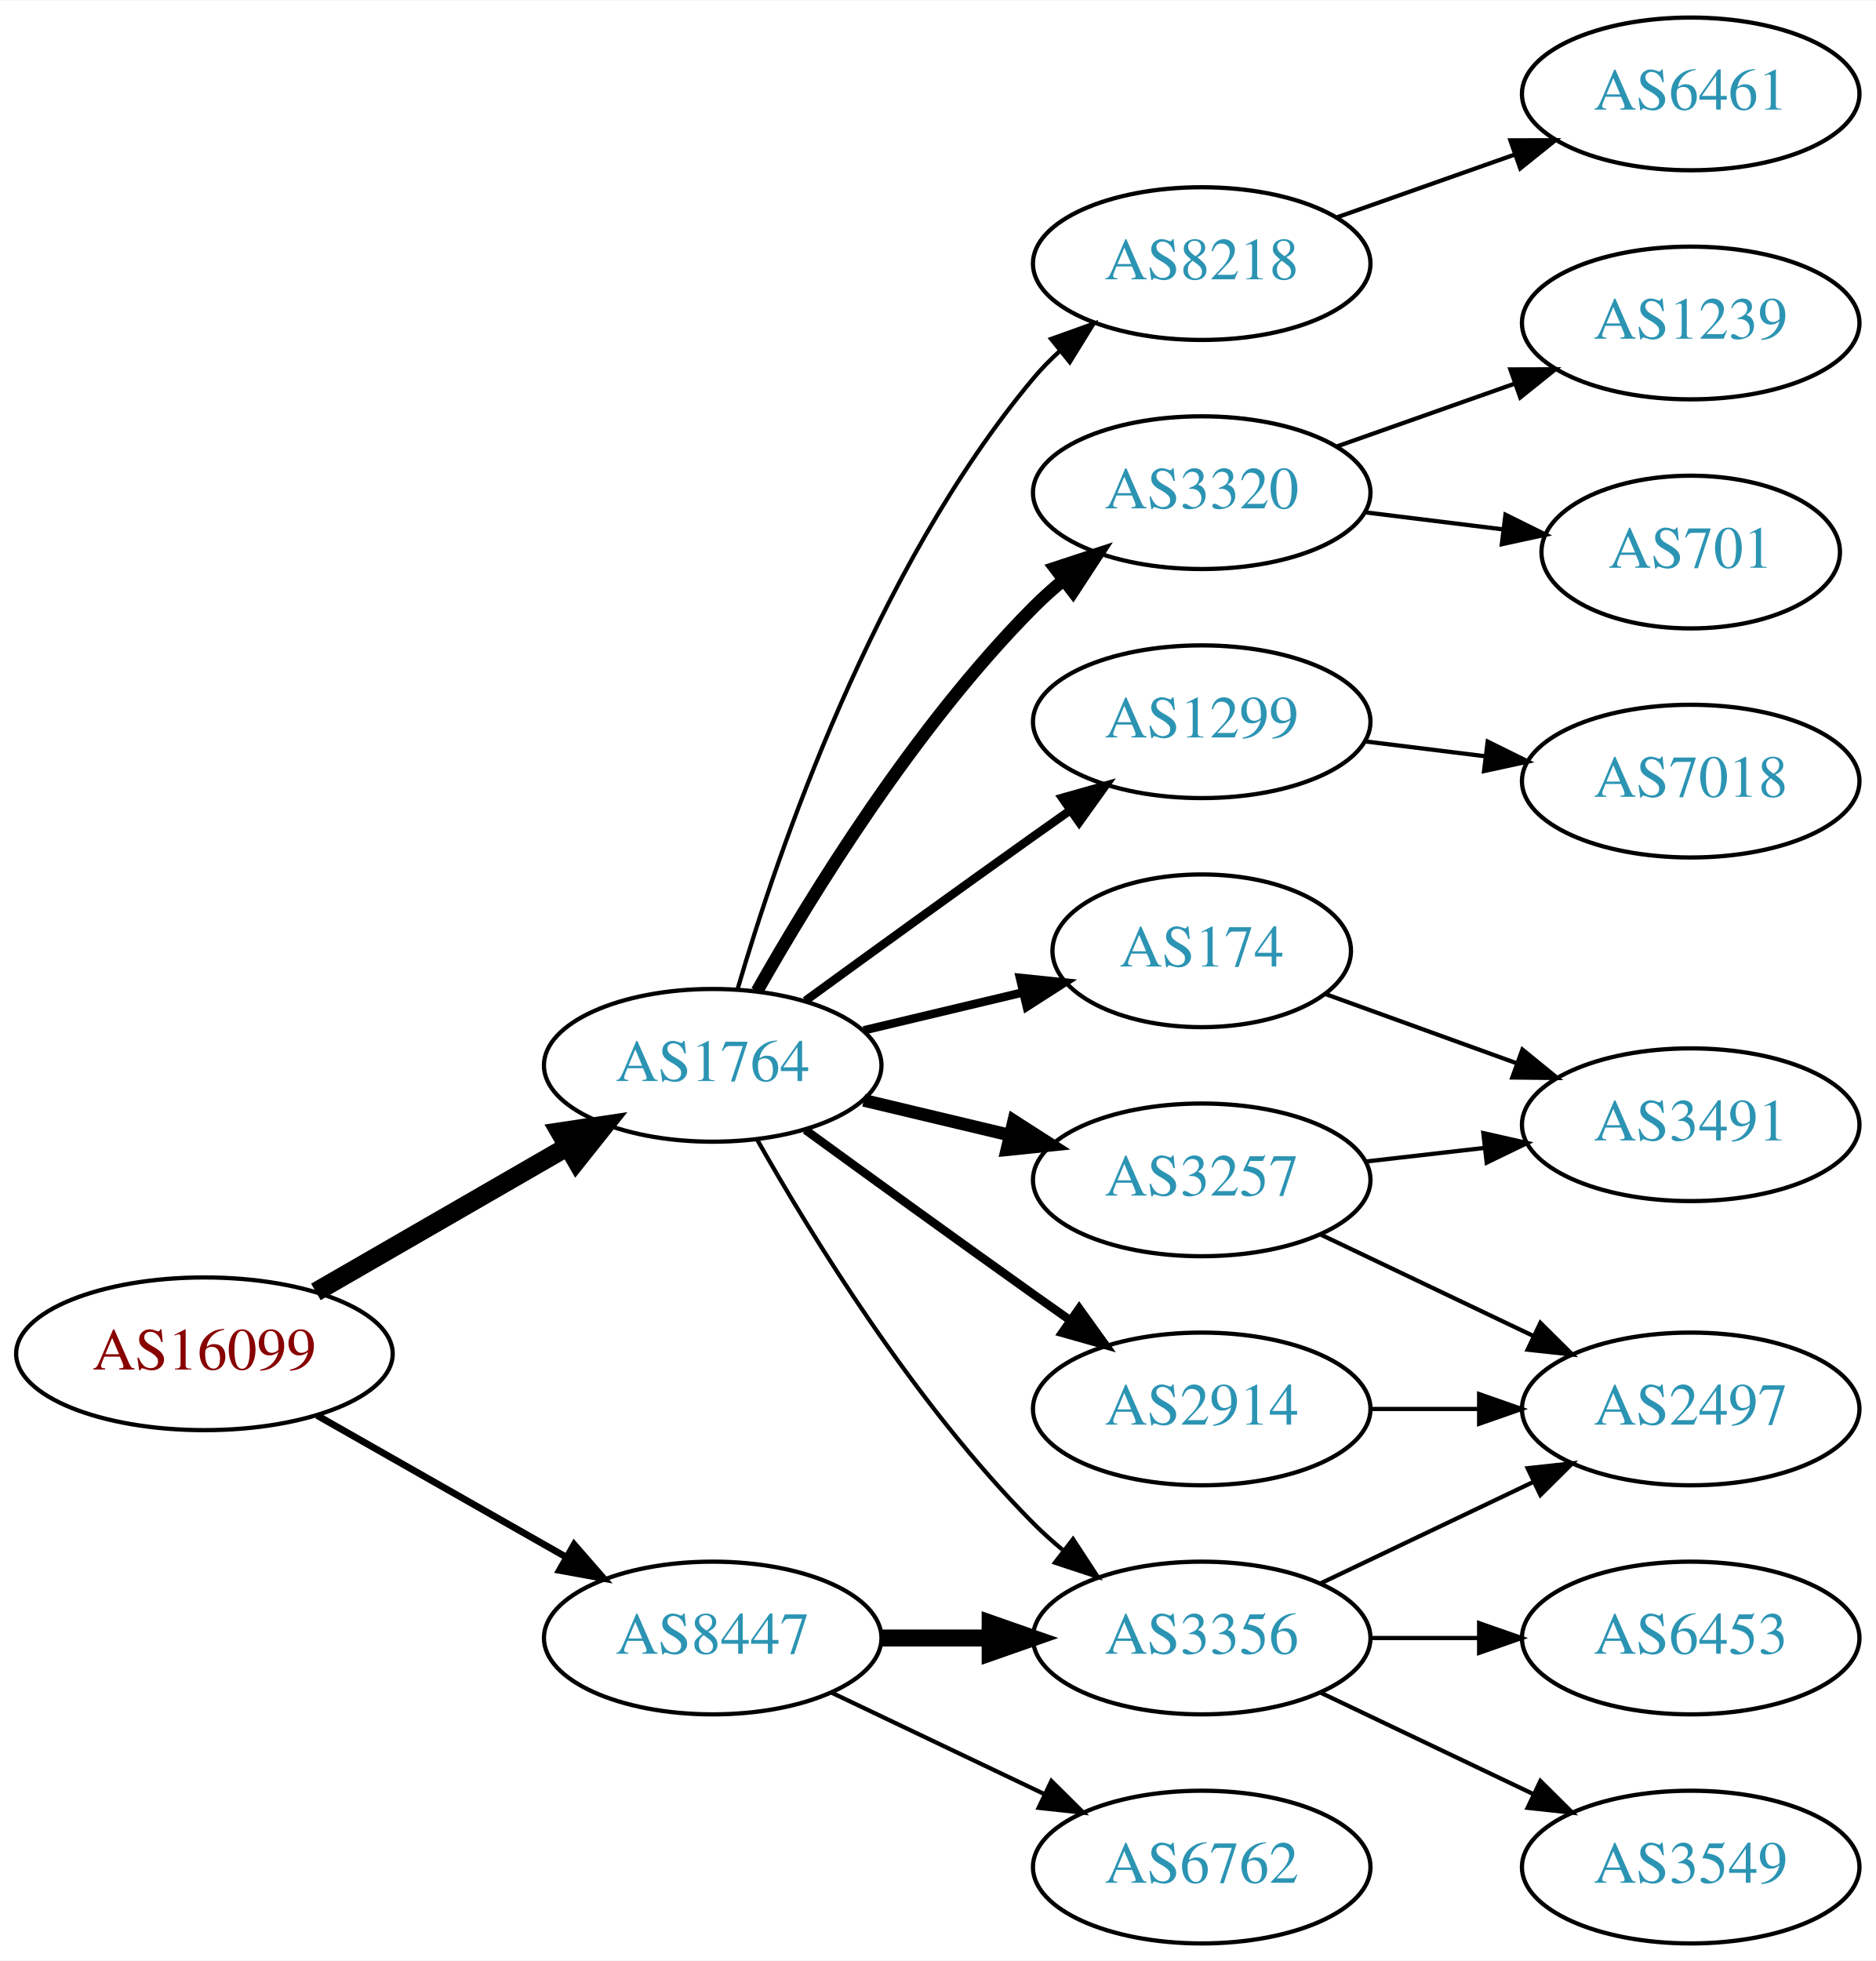
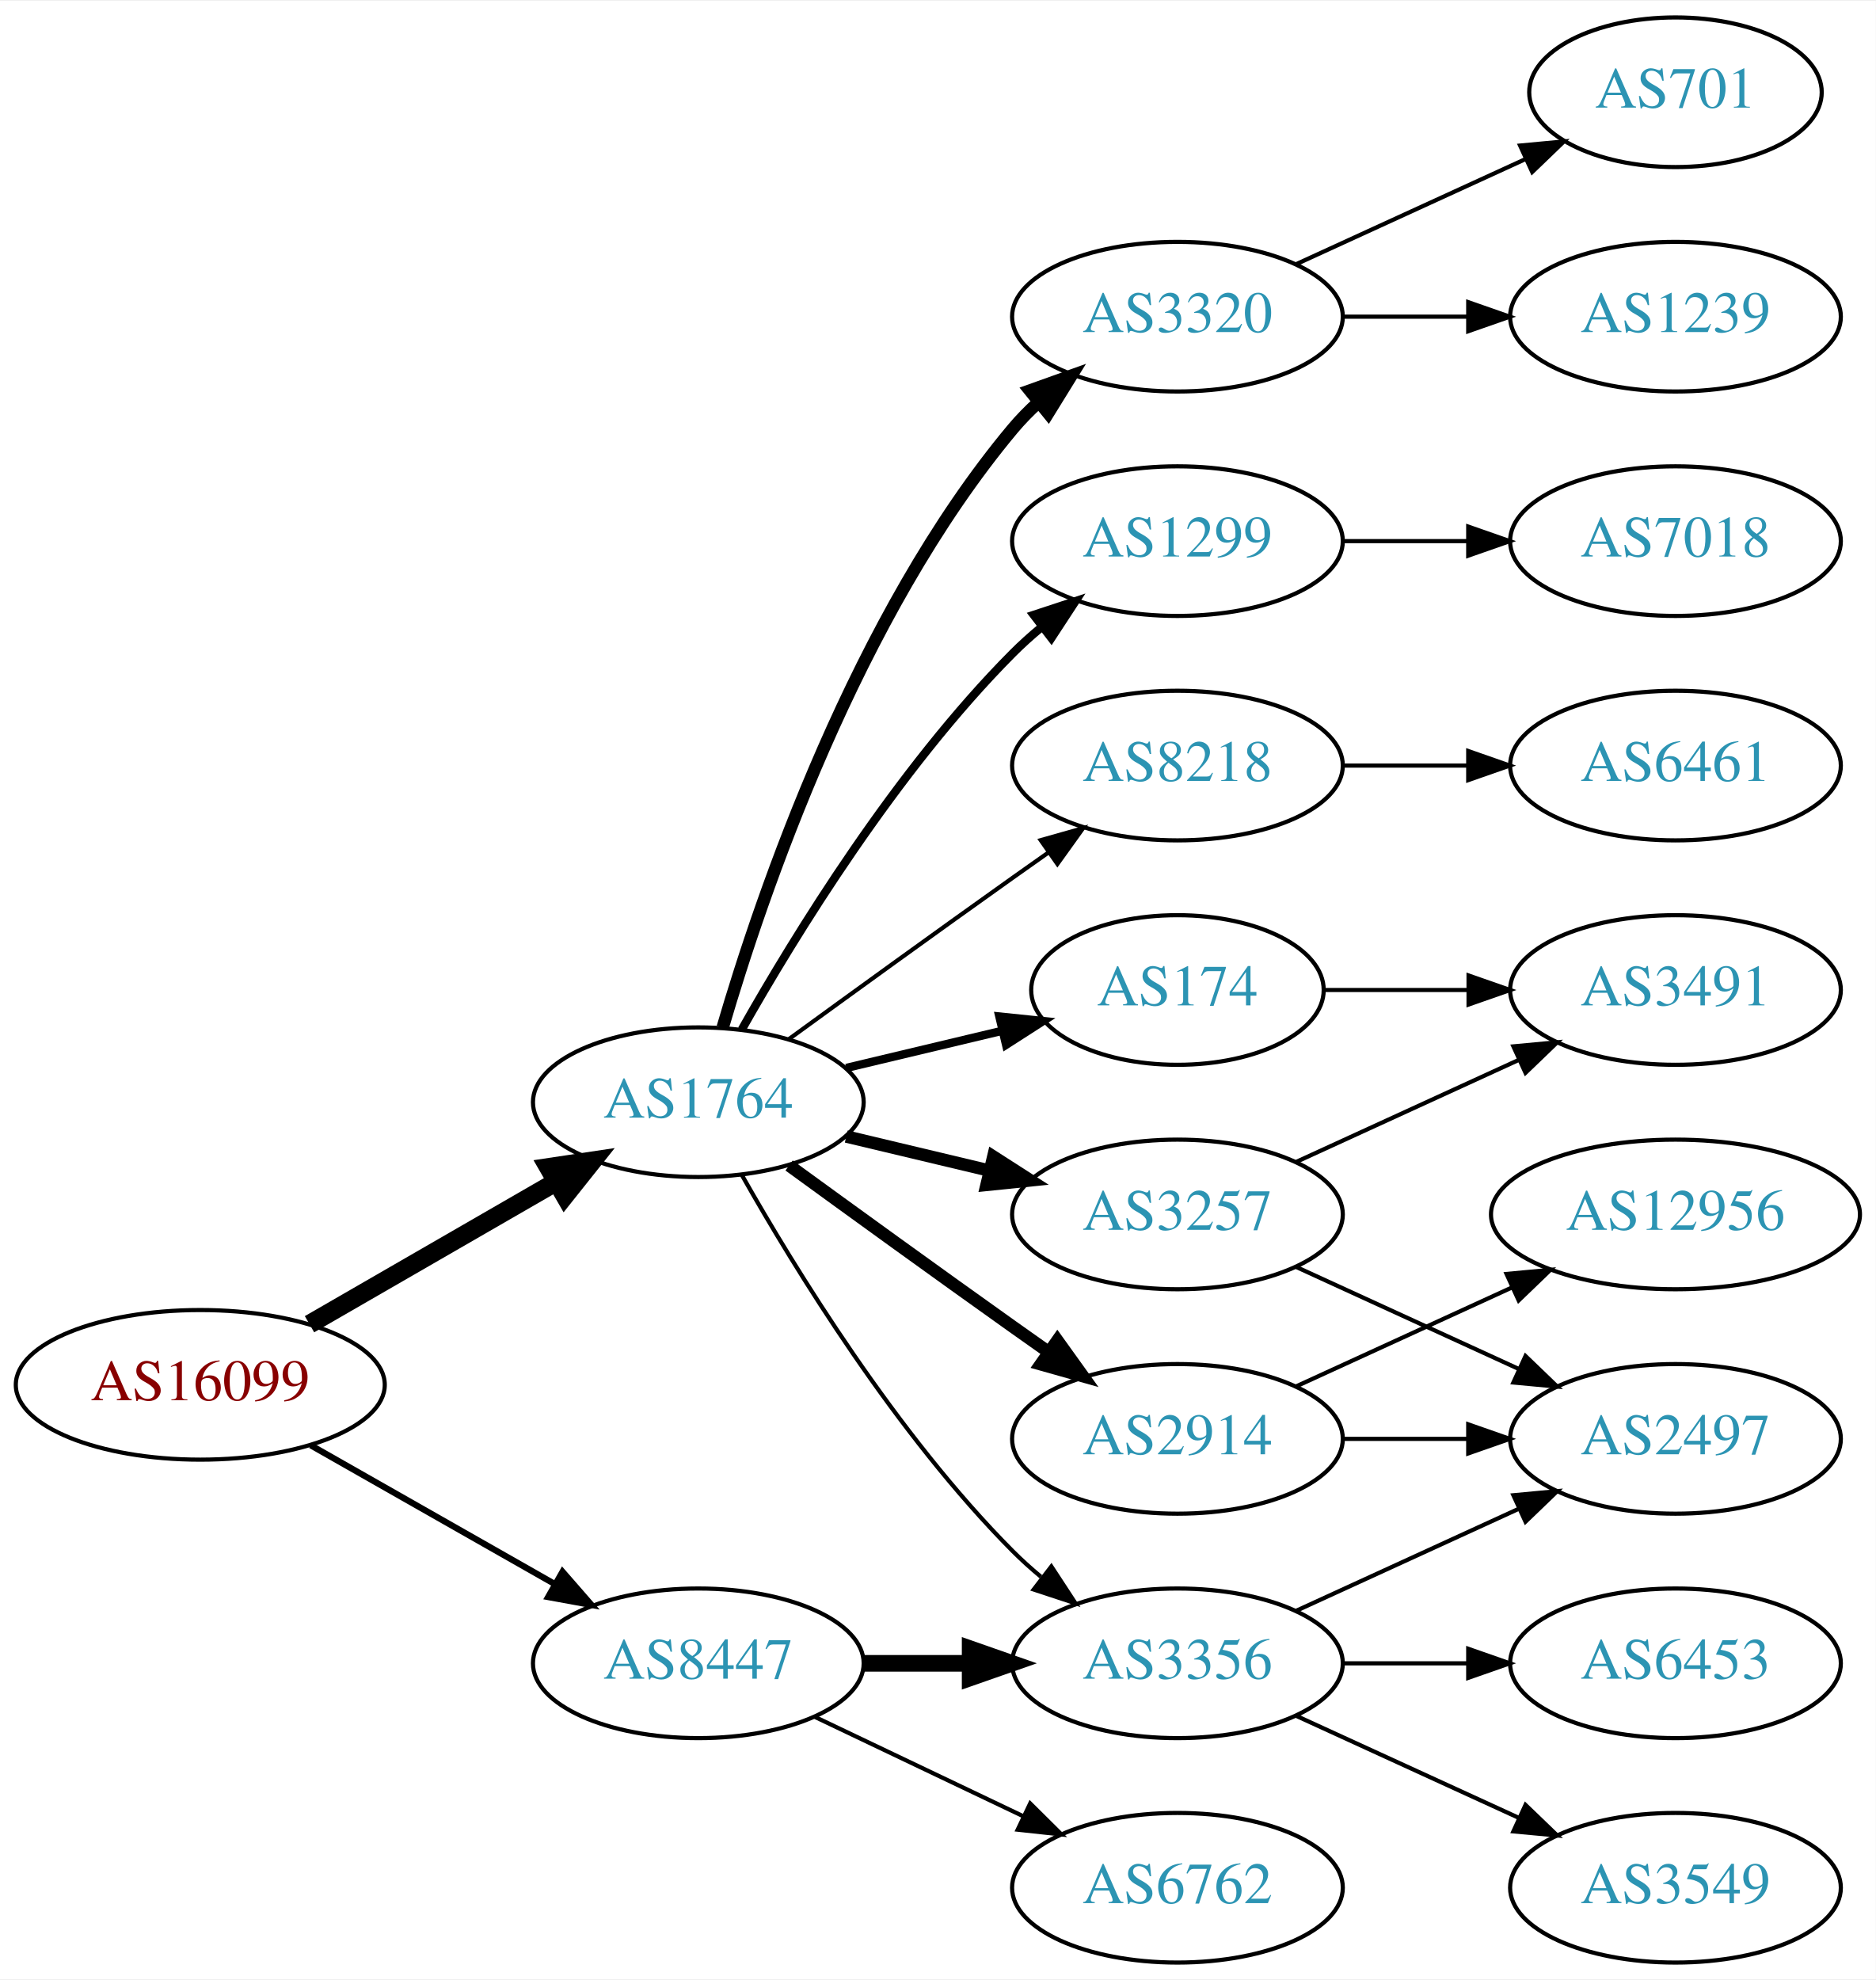
- <svg xmlns="http://www.w3.org/2000/svg" xmlns:xlink="http://www.w3.org/1999/xlink" width="442pt" height="462pt" viewBox="0.00 0.00 442.27 462.00">
-   <g id="graph0" class="graph" transform="scale(1 1) rotate(0) translate(4 458)">
-     <polygon fill="white" stroke="none" points="-4,4 -4,-458 438.271,-458 438.271,4 -4,4" />
+ <svg xmlns="http://www.w3.org/2000/svg" xmlns:xlink="http://www.w3.org/1999/xlink" width="451pt" height="476pt" viewBox="0.00 0.00 451.37 476.00">
+   <g id="graph0" class="graph" transform="scale(1 1) rotate(0) translate(4 472)">
+     <polygon fill="white" stroke="none" points="-4,4 -4,-472 447.37,-472 447.37,4 -4,4" />
    <g id="node1" class="node">
      <g id="a_node1">
        <a xlink:href="/asn/16099" xlink:title="AS16099 ~ SOZVERS-NET [AT]">
          <ellipse fill="#ffffff" stroke="black" cx="44.196" cy="-139" rx="44.393" ry="18" />
          <text text-anchor="middle" x="44.196" y="-135.3" font-family="Times,serif" font-size="14.00" fill="#880000">AS16099</text>
        </a>
      </g>
    </g>
    <g id="node2" class="node">
      <g id="a_node2">
        <a xlink:href="/asn/1764" xlink:title="AS1764 ~ NEXTLAYER-AS [AT]">
          <ellipse fill="#ffffff" stroke="black" cx="164.039" cy="-207" rx="39.794" ry="18" />
          <text text-anchor="middle" x="164.039" y="-203.3" font-family="Times,serif" font-size="14.00" fill="#2c94b3">AS1764</text>
        </a>
      </g>
    </g>
    <g id="edge1" class="edge">
      <path fill="none" stroke="black" stroke-width="4.5" d="M70.476,-153.588C87.796,-163.582 110.947,-176.941 129.763,-187.799" />
      <polygon fill="black" stroke="black" stroke-width="4.5" points="127.978,-191.314 138.607,-192.902 131.914,-184.493 127.978,-191.314" />
    </g>
    <g id="node3" class="node">
      <g id="a_node3">
        <a xlink:href="/asn/8447" xlink:title="AS8447 ~ A1 Telekom Austria AG [AT]">
          <ellipse fill="#ffffff" stroke="black" cx="164.039" cy="-72" rx="39.794" ry="18" />
          <text text-anchor="middle" x="164.039" y="-68.3" font-family="Times,serif" font-size="14.00" fill="#2c94b3">AS8447</text>
        </a>
      </g>
    </g>
    <g id="edge2" class="edge">
-       <path fill="none" stroke="black" stroke-width="1.607" d="M70.766,-124.462C87.985,-114.672 110.871,-101.66 129.542,-91.045" />
-       <polygon fill="black" stroke="black" stroke-width="1.607" points="131.363,-94.036 138.326,-86.05 127.903,-87.951 131.363,-94.036" />
+       <path fill="none" stroke="black" stroke-width="1.5" d="M70.766,-124.462C87.985,-114.672 110.871,-101.66 129.542,-91.045" />
+       <polygon fill="black" stroke="black" stroke-width="1.5" points="131.363,-94.036 138.326,-86.05 127.903,-87.951 131.363,-94.036" />
    </g>
    <g id="node4" class="node">
      <g id="a_node4">
-         <a xlink:href="/asn/3320" xlink:title="AS3320 ~ DTAG [DE]">
-           <ellipse fill="#ffffff" stroke="black" cx="279.332" cy="-342" rx="39.794" ry="18" />
-           <text text-anchor="middle" x="279.332" y="-338.3" font-family="Times,serif" font-size="14.00" fill="#2c94b3">AS3320</text>
+         <a xlink:href="/asn/8218" xlink:title="AS8218 ~ legacy Neotelecoms [FR]">
+           <ellipse fill="#ffffff" stroke="black" cx="279.332" cy="-288" rx="39.794" ry="18" />
+           <text text-anchor="middle" x="279.332" y="-284.3" font-family="Times,serif" font-size="14.00" fill="#2c94b3">AS8218</text>
        </a>
      </g>
    </g>
    <g id="edge3" class="edge">
-       <path fill="none" stroke="black" stroke-width="3" d="M174.498,-224.49C187.28,-247.096 211.712,-286.886 239.685,-315 241.796,-317.121 244.092,-319.188 246.477,-321.171" />
-       <polygon fill="black" stroke="black" stroke-width="3" points="244.73,-324.242 254.793,-327.556 248.993,-318.69 244.73,-324.242" />
+       <path fill="none" stroke="black" d="M185.887,-222.222C200.821,-233.091 221.435,-248.025 239.685,-261 242.506,-263.005 245.449,-265.085 248.397,-267.159" />
+       <polygon fill="black" stroke="black" points="246.424,-270.05 256.621,-272.926 250.443,-264.319 246.424,-270.05" />
    </g>
    <g id="node5" class="node">
      <g id="a_node5">
-         <a xlink:href="/asn/1299" xlink:title="AS1299 ~ Telia Carrier [EU]">
-           <ellipse fill="#ffffff" stroke="black" cx="279.332" cy="-288" rx="39.794" ry="18" />
-           <text text-anchor="middle" x="279.332" y="-284.3" font-family="Times,serif" font-size="14.00" fill="#2c94b3">AS1299</text>
-         </a>
-       </g>
-     </g>
-     <g id="edge4" class="edge">
-       <path fill="none" stroke="black" stroke-width="2" d="M185.887,-222.222C200.821,-233.091 221.435,-248.025 239.685,-261 242.506,-263.005 245.449,-265.085 248.397,-267.159" />
-       <polygon fill="black" stroke="black" stroke-width="2" points="246.424,-270.05 256.621,-272.926 250.443,-264.319 246.424,-270.05" />
-     </g>
-     <g id="node6" class="node">
-       <g id="a_node6">
        <a xlink:href="/asn/2914" xlink:title="AS2914 ~ NTT America, Inc. [US]">
          <ellipse fill="#ffffff" stroke="black" cx="279.332" cy="-126" rx="39.794" ry="18" />
          <text text-anchor="middle" x="279.332" y="-122.3" font-family="Times,serif" font-size="14.00" fill="#2c94b3">AS2914</text>
        </a>
      </g>
    </g>
+     <g id="edge4" class="edge">
+       <path fill="none" stroke="black" stroke-width="3" d="M185.887,-191.778C200.821,-180.909 221.435,-165.975 239.685,-153 242.506,-150.995 245.449,-148.915 248.397,-146.841" />
+       <polygon fill="black" stroke="black" stroke-width="3" points="250.443,-149.681 256.621,-141.074 246.424,-143.95 250.443,-149.681" />
+     </g>
+     <g id="node6" class="node">
+       <g id="a_node6">
+         <a xlink:href="/asn/3257" xlink:title="AS3257 ~ GTT [DE]">
+           <ellipse fill="#ffffff" stroke="black" cx="279.332" cy="-180" rx="39.794" ry="18" />
+           <text text-anchor="middle" x="279.332" y="-176.3" font-family="Times,serif" font-size="14.00" fill="#2c94b3">AS3257</text>
+         </a>
+       </g>
+     </g>
    <g id="edge5" class="edge">
-       <path fill="none" stroke="black" stroke-width="2" d="M185.887,-191.778C200.821,-180.909 221.435,-165.975 239.685,-153 242.506,-150.995 245.449,-148.915 248.397,-146.841" />
-       <polygon fill="black" stroke="black" stroke-width="2" points="250.443,-149.681 256.621,-141.074 246.424,-143.95 250.443,-149.681" />
+       <path fill="none" stroke="black" stroke-width="3" d="M199.646,-198.752C210.517,-196.162 222.671,-193.265 234.114,-190.538" />
+       <polygon fill="black" stroke="black" stroke-width="3" points="235.02,-193.92 243.936,-188.197 233.397,-187.111 235.02,-193.92" />
    </g>
    <g id="node7" class="node">
      <g id="a_node7">
+         <a xlink:href="/asn/3320" xlink:title="AS3320 ~ DTAG [DE]">
+           <ellipse fill="#ffffff" stroke="black" cx="279.332" cy="-396" rx="39.794" ry="18" />
+           <text text-anchor="middle" x="279.332" y="-392.3" font-family="Times,serif" font-size="14.00" fill="#2c94b3">AS3320</text>
+         </a>
+       </g>
+     </g>
+     <g id="edge6" class="edge">
+       <path fill="none" stroke="black" stroke-width="3" d="M169.913,-225.002C179.227,-256.844 202.043,-323.981 239.685,-369 241.555,-371.237 243.654,-373.374 245.88,-375.396" />
+       <polygon fill="black" stroke="black" stroke-width="3" points="243.823,-378.234 253.799,-381.804 248.227,-372.793 243.823,-378.234" />
+     </g>
+     <g id="node8" class="node">
+       <g id="a_node8">
+         <a xlink:href="/asn/3356" xlink:title="AS3356 ~ Level 3 Parent, LLC [US]">
+           <ellipse fill="#ffffff" stroke="black" cx="279.332" cy="-72" rx="39.794" ry="18" />
+           <text text-anchor="middle" x="279.332" y="-68.3" font-family="Times,serif" font-size="14.00" fill="#2c94b3">AS3356</text>
+         </a>
+       </g>
+     </g>
+     <g id="edge7" class="edge">
+       <path fill="none" stroke="black" d="M174.498,-189.51C187.28,-166.904 211.712,-127.114 239.685,-99 241.796,-96.879 244.092,-94.812 246.477,-92.829" />
+       <polygon fill="black" stroke="black" points="248.993,-95.31 254.793,-86.444 244.73,-89.758 248.993,-95.31" />
+     </g>
+     <g id="node9" class="node">
+       <g id="a_node9">
        <a xlink:href="/asn/174" xlink:title="AS174 ~ Cogent Communications [US]">
          <ellipse fill="#ffffff" stroke="black" cx="279.332" cy="-234" rx="35.194" ry="18" />
          <text text-anchor="middle" x="279.332" y="-230.3" font-family="Times,serif" font-size="14.00" fill="#2c94b3">AS174</text>
        </a>
      </g>
    </g>
-     <g id="edge6" class="edge">
+     <g id="edge8" class="edge">
      <path fill="none" stroke="black" stroke-width="2" d="M199.646,-215.248C211.44,-218.058 224.745,-221.229 237.013,-224.153" />
      <polygon fill="black" stroke="black" stroke-width="2" points="236.479,-227.624 247.018,-226.537 238.101,-220.814 236.479,-227.624" />
    </g>
-     <g id="node8" class="node">
-       <g id="a_node8">
-         <a xlink:href="/asn/3257" xlink:title="AS3257 ~ GTT [DE]">
-           <ellipse fill="#ffffff" stroke="black" cx="279.332" cy="-180" rx="39.794" ry="18" />
-           <text text-anchor="middle" x="279.332" y="-176.3" font-family="Times,serif" font-size="14.00" fill="#2c94b3">AS3257</text>
-         </a>
-       </g>
-     </g>
-     <g id="edge7" class="edge">
-       <path fill="none" stroke="black" stroke-width="3" d="M199.646,-198.752C210.517,-196.162 222.671,-193.265 234.114,-190.538" />
-       <polygon fill="black" stroke="black" stroke-width="3" points="235.02,-193.92 243.936,-188.197 233.397,-187.111 235.02,-193.92" />
-     </g>
-     <g id="node9" class="node">
-       <g id="a_node9">
-         <a xlink:href="/asn/3356" xlink:title="AS3356 ~ Level 3 Parent, LLC [US]">
-           <ellipse fill="#ffffff" stroke="black" cx="279.332" cy="-72" rx="39.794" ry="18" />
-           <text text-anchor="middle" x="279.332" y="-68.3" font-family="Times,serif" font-size="14.00" fill="#2c94b3">AS3356</text>
-         </a>
-       </g>
-     </g>
-     <g id="edge8" class="edge">
-       <path fill="none" stroke="black" d="M174.498,-189.51C187.28,-166.904 211.712,-127.114 239.685,-99 241.796,-96.879 244.092,-94.812 246.477,-92.829" />
-       <polygon fill="black" stroke="black" points="248.993,-95.31 254.793,-86.444 244.73,-89.758 248.993,-95.31" />
-     </g>
    <g id="node10" class="node">
      <g id="a_node10">
-         <a xlink:href="/asn/8218" xlink:title="AS8218 ~ legacy Neotelecoms [FR]">
-           <ellipse fill="#ffffff" stroke="black" cx="279.332" cy="-396" rx="39.794" ry="18" />
-           <text text-anchor="middle" x="279.332" y="-392.3" font-family="Times,serif" font-size="14.00" fill="#2c94b3">AS8218</text>
+         <a xlink:href="/asn/1299" xlink:title="AS1299 ~ Telia Carrier [EU]">
+           <ellipse fill="#ffffff" stroke="black" cx="279.332" cy="-342" rx="39.794" ry="18" />
+           <text text-anchor="middle" x="279.332" y="-338.3" font-family="Times,serif" font-size="14.00" fill="#2c94b3">AS1299</text>
        </a>
      </g>
    </g>
    <g id="edge9" class="edge">
-       <path fill="none" stroke="black" d="M169.913,-225.002C179.227,-256.844 202.043,-323.981 239.685,-369 241.555,-371.237 243.654,-373.374 245.88,-375.396" />
-       <polygon fill="black" stroke="black" points="243.823,-378.234 253.799,-381.804 248.227,-372.793 243.823,-378.234" />
+       <path fill="none" stroke="black" stroke-width="2" d="M174.498,-224.49C187.28,-247.096 211.712,-286.886 239.685,-315 241.796,-317.121 244.092,-319.188 246.477,-321.171" />
+       <polygon fill="black" stroke="black" stroke-width="2" points="244.73,-324.242 254.793,-327.556 248.993,-318.69 244.73,-324.242" />
    </g>
    <g id="edge19" class="edge">
      <path fill="none" stroke="black" stroke-width="4" d="M203.711,-72C211.914,-72 220.678,-72 229.21,-72" />
      <polygon fill="black" stroke="black" stroke-width="4" points="229.449,-75.5 239.449,-72 229.449,-68.5 229.449,-75.5" />
    </g>
-     <g id="node17" class="node">
-       <g id="a_node17">
+     <g id="node18" class="node">
+       <g id="a_node18">
        <a xlink:href="/asn/6762" xlink:title="AS6762 ~ TELECOM ITALIA SPARKLE S.p.A. [IT]">
          <ellipse fill="#ffffff" stroke="black" cx="279.332" cy="-18" rx="39.794" ry="18" />
          <text text-anchor="middle" x="279.332" y="-14.3" font-family="Times,serif" font-size="14.00" fill="#2c94b3">AS6762</text>
        </a>
      </g>
    </g>
-     <g id="edge18" class="edge">
+     <g id="edge20" class="edge">
      <path fill="none" stroke="black" d="M192.175,-59.066C207.169,-51.919 225.99,-42.948 242.213,-35.215" />
      <polygon fill="black" stroke="black" points="243.895,-38.291 251.417,-30.829 240.884,-31.972 243.895,-38.291" />
    </g>
    <g id="node11" class="node">
      <g id="a_node11">
-         <a xlink:href="/asn/701" xlink:title="AS701 ~ UUNET [US]">
-           <ellipse fill="#ffffff" stroke="black" cx="394.625" cy="-328" rx="35.194" ry="18" />
-           <text text-anchor="middle" x="394.625" y="-324.3" font-family="Times,serif" font-size="14.00" fill="#2c94b3">AS701</text>
+         <a xlink:href="/asn/6461" xlink:title="AS6461 ~ Zayo Bandwidth [US]">
+           <ellipse fill="#ffffff" stroke="black" cx="399.174" cy="-288" rx="39.794" ry="18" />
+           <text text-anchor="middle" x="399.174" y="-284.3" font-family="Times,serif" font-size="14.00" fill="#2c94b3">AS6461</text>
        </a>
      </g>
    </g>
    <g id="edge10" class="edge">
-       <path fill="none" stroke="black" d="M317.742,-337.377C328.194,-336.085 339.638,-334.671 350.397,-333.342" />
-       <polygon fill="black" stroke="black" points="350.952,-336.8 360.447,-332.1 350.094,-329.853 350.952,-336.8" />
+       <path fill="none" stroke="black" d="M319.244,-288C328.798,-288 339.147,-288 349.11,-288" />
+       <polygon fill="black" stroke="black" points="349.302,-291.5 359.302,-288 349.302,-284.5 349.302,-291.5" />
    </g>
    <g id="node12" class="node">
      <g id="a_node12">
-         <a xlink:href="/asn/1239" xlink:title="AS1239 ~ Sprint [US]">
-           <ellipse fill="#ffffff" stroke="black" cx="394.625" cy="-382" rx="39.794" ry="18" />
-           <text text-anchor="middle" x="394.625" y="-378.3" font-family="Times,serif" font-size="14.00" fill="#2c94b3">AS1239</text>
+         <a xlink:href="/asn/12956" xlink:title="AS12956 ~ TELXIUS [ES]">
+           <ellipse fill="#ffffff" stroke="black" cx="399.174" cy="-180" rx="44.393" ry="18" />
+           <text text-anchor="middle" x="399.174" y="-176.3" font-family="Times,serif" font-size="14.00" fill="#2c94b3">AS12956</text>
        </a>
      </g>
    </g>
    <g id="edge11" class="edge">
-       <path fill="none" stroke="black" d="M311.289,-352.93C324.153,-357.472 339.259,-362.805 352.995,-367.655" />
-       <polygon fill="black" stroke="black" points="352.109,-371.054 362.704,-371.083 354.44,-364.453 352.109,-371.054" />
+       <path fill="none" stroke="black" d="M307.96,-138.661C323.458,-145.762 343.025,-154.728 359.971,-162.494" />
+       <polygon fill="black" stroke="black" points="358.525,-165.681 369.074,-166.665 361.441,-159.317 358.525,-165.681" />
    </g>
    <g id="node13" class="node">
      <g id="a_node13">
-         <a xlink:href="/asn/7018" xlink:title="AS7018 ~ AT&amp;T Services, Inc. [US]">
-           <ellipse fill="#ffffff" stroke="black" cx="394.625" cy="-274" rx="39.794" ry="18" />
-           <text text-anchor="middle" x="394.625" y="-270.3" font-family="Times,serif" font-size="14.00" fill="#2c94b3">AS7018</text>
+         <a xlink:href="/asn/2497" xlink:title="AS2497 ~ Internet Initiative Japan Inc. [JP]">
+           <ellipse fill="#ffffff" stroke="black" cx="399.174" cy="-126" rx="39.794" ry="18" />
+           <text text-anchor="middle" x="399.174" y="-122.3" font-family="Times,serif" font-size="14.00" fill="#2c94b3">AS2497</text>
        </a>
      </g>
    </g>
    <g id="edge12" class="edge">
-       <path fill="none" stroke="black" d="M317.742,-283.377C326.83,-282.254 336.667,-281.038 346.152,-279.866" />
-       <polygon fill="black" stroke="black" points="346.758,-283.318 356.254,-278.618 345.9,-276.371 346.758,-283.318" />
+       <path fill="none" stroke="black" d="M319.244,-126C328.798,-126 339.147,-126 349.11,-126" />
+       <polygon fill="black" stroke="black" points="349.302,-129.5 359.302,-126 349.302,-122.5 349.302,-129.5" />
+     </g>
+     <g id="edge14" class="edge">
+       <path fill="none" stroke="black" d="M307.96,-167.339C323.917,-160.027 344.188,-150.739 361.471,-142.819" />
+       <polygon fill="black" stroke="black" points="363.085,-145.929 370.718,-138.581 360.169,-139.565 363.085,-145.929" />
    </g>
    <g id="node14" class="node">
      <g id="a_node14">
-         <a xlink:href="/asn/2497" xlink:title="AS2497 ~ Internet Initiative Japan Inc. [JP]">
-           <ellipse fill="#ffffff" stroke="black" cx="394.625" cy="-126" rx="39.794" ry="18" />
-           <text text-anchor="middle" x="394.625" y="-122.3" font-family="Times,serif" font-size="14.00" fill="#2c94b3">AS2497</text>
+         <a xlink:href="/asn/3491" xlink:title="AS3491 ~ PCCW Global, Inc. [US]">
+           <ellipse fill="#ffffff" stroke="black" cx="399.174" cy="-234" rx="39.794" ry="18" />
+           <text text-anchor="middle" x="399.174" y="-230.3" font-family="Times,serif" font-size="14.00" fill="#2c94b3">AS3491</text>
        </a>
      </g>
    </g>
    <g id="edge13" class="edge">
-       <path fill="none" stroke="black" d="M319.004,-126C327.207,-126 335.971,-126 344.503,-126" />
-       <polygon fill="black" stroke="black" points="344.742,-129.5 354.742,-126 344.742,-122.5 344.742,-129.5" />
+       <path fill="none" stroke="black" d="M307.96,-192.661C323.917,-199.973 344.188,-209.261 361.471,-217.181" />
+       <polygon fill="black" stroke="black" points="360.169,-220.435 370.718,-221.419 363.085,-214.071 360.169,-220.435" />
    </g>
    <g id="node15" class="node">
      <g id="a_node15">
-         <a xlink:href="/asn/3491" xlink:title="AS3491 ~ PCCW Global, Inc. [US]">
-           <ellipse fill="#ffffff" stroke="black" cx="394.625" cy="-193" rx="39.794" ry="18" />
-           <text text-anchor="middle" x="394.625" y="-189.3" font-family="Times,serif" font-size="14.00" fill="#2c94b3">AS3491</text>
-         </a>
-       </g>
-     </g>
-     <g id="edge14" class="edge">
-       <path fill="none" stroke="black" d="M308.337,-223.865C321.99,-218.924 338.655,-212.893 353.62,-207.478" />
-       <polygon fill="black" stroke="black" points="354.947,-210.719 363.159,-204.025 352.565,-204.137 354.947,-210.719" />
+         <a xlink:href="/asn/1239" xlink:title="AS1239 ~ Sprint [US]">
+           <ellipse fill="#ffffff" stroke="black" cx="399.174" cy="-396" rx="39.794" ry="18" />
+           <text text-anchor="middle" x="399.174" y="-392.3" font-family="Times,serif" font-size="14.00" fill="#2c94b3">AS1239</text>
+         </a>
+       </g>
+     </g>
+     <g id="edge15" class="edge">
+       <path fill="none" stroke="black" d="M319.244,-396C328.798,-396 339.147,-396 349.11,-396" />
+       <polygon fill="black" stroke="black" points="349.302,-399.5 359.302,-396 349.302,-392.5 349.302,-399.5" />
+     </g>
+     <g id="node16" class="node">
+       <g id="a_node16">
+         <a xlink:href="/asn/701" xlink:title="AS701 ~ UUNET [US]">
+           <ellipse fill="#ffffff" stroke="black" cx="399.174" cy="-450" rx="35.194" ry="18" />
+           <text text-anchor="middle" x="399.174" y="-446.3" font-family="Times,serif" font-size="14.00" fill="#2c94b3">AS701</text>
+         </a>
+       </g>
    </g>
    <g id="edge16" class="edge">
-       <path fill="none" stroke="black" d="M307.468,-167.066C322.462,-159.919 341.283,-150.948 357.506,-143.215" />
-       <polygon fill="black" stroke="black" points="359.188,-146.291 366.71,-138.829 356.177,-139.972 359.188,-146.291" />
-     </g>
-     <g id="edge15" class="edge">
-       <path fill="none" stroke="black" d="M318.057,-184.329C327.038,-185.359 336.737,-186.472 346.094,-187.546" />
-       <polygon fill="black" stroke="black" points="345.731,-191.027 356.064,-188.69 346.529,-184.073 345.731,-191.027" />
-     </g>
-     <g id="edge21" class="edge">
-       <path fill="none" stroke="black" d="M307.468,-84.934C322.462,-92.081 341.283,-101.052 357.506,-108.785" />
-       <polygon fill="black" stroke="black" points="356.177,-112.028 366.71,-113.171 359.188,-105.709 356.177,-112.028" />
-     </g>
-     <g id="node18" class="node">
-       <g id="a_node18">
-         <a xlink:href="/asn/3549" xlink:title="AS3549 ~ Level 3 Parent, LLC [US]">
-           <ellipse fill="#ffffff" stroke="black" cx="394.625" cy="-18" rx="39.794" ry="18" />
-           <text text-anchor="middle" x="394.625" y="-14.3" font-family="Times,serif" font-size="14.00" fill="#2c94b3">AS3549</text>
-         </a>
-       </g>
-     </g>
-     <g id="edge20" class="edge">
-       <path fill="none" stroke="black" d="M307.468,-59.066C322.462,-51.919 341.283,-42.948 357.506,-35.215" />
-       <polygon fill="black" stroke="black" points="359.188,-38.291 366.71,-30.829 356.177,-31.972 359.188,-38.291" />
+       <path fill="none" stroke="black" d="M307.96,-408.661C324.377,-416.183 345.358,-425.798 362.955,-433.861" />
+       <polygon fill="black" stroke="black" points="361.783,-437.174 372.332,-438.158 364.7,-430.811 361.783,-437.174" />
+     </g>
+     <g id="edge23" class="edge">
+       <path fill="none" stroke="black" d="M307.96,-84.661C323.917,-91.973 344.188,-101.261 361.471,-109.181" />
+       <polygon fill="black" stroke="black" points="360.169,-112.435 370.718,-113.419 363.085,-106.071 360.169,-112.435" />
    </g>
    <g id="node19" class="node">
      <g id="a_node19">
+         <a xlink:href="/asn/3549" xlink:title="AS3549 ~ Level 3 Parent, LLC [US]">
+           <ellipse fill="#ffffff" stroke="black" cx="399.174" cy="-18" rx="39.794" ry="18" />
+           <text text-anchor="middle" x="399.174" y="-14.3" font-family="Times,serif" font-size="14.00" fill="#2c94b3">AS3549</text>
+         </a>
+       </g>
+     </g>
+     <g id="edge21" class="edge">
+       <path fill="none" stroke="black" d="M307.96,-59.339C323.917,-52.027 344.188,-42.739 361.471,-34.819" />
+       <polygon fill="black" stroke="black" points="363.085,-37.929 370.718,-30.581 360.169,-31.565 363.085,-37.929" />
+     </g>
+     <g id="node20" class="node">
+       <g id="a_node20">
        <a xlink:href="/asn/6453" xlink:title="AS6453 ~ TATA COMMUNICATIONS (AMERICA) INC [US]">
-           <ellipse fill="#ffffff" stroke="black" cx="394.625" cy="-72" rx="39.794" ry="18" />
-           <text text-anchor="middle" x="394.625" y="-68.3" font-family="Times,serif" font-size="14.00" fill="#2c94b3">AS6453</text>
+           <ellipse fill="#ffffff" stroke="black" cx="399.174" cy="-72" rx="39.794" ry="18" />
+           <text text-anchor="middle" x="399.174" y="-68.3" font-family="Times,serif" font-size="14.00" fill="#2c94b3">AS6453</text>
        </a>
      </g>
    </g>
    <g id="edge22" class="edge">
-       <path fill="none" stroke="black" d="M319.004,-72C327.207,-72 335.971,-72 344.503,-72" />
-       <polygon fill="black" stroke="black" points="344.742,-75.5 354.742,-72 344.742,-68.5 344.742,-75.5" />
-     </g>
-     <g id="node16" class="node">
-       <g id="a_node16">
-         <a xlink:href="/asn/6461" xlink:title="AS6461 ~ Zayo Bandwidth [US]">
-           <ellipse fill="#ffffff" stroke="black" cx="394.625" cy="-436" rx="39.794" ry="18" />
-           <text text-anchor="middle" x="394.625" y="-432.3" font-family="Times,serif" font-size="14.00" fill="#2c94b3">AS6461</text>
-         </a>
-       </g>
+       <path fill="none" stroke="black" d="M319.244,-72C328.798,-72 339.147,-72 349.11,-72" />
+       <polygon fill="black" stroke="black" points="349.302,-75.5 359.302,-72 349.302,-68.5 349.302,-75.5" />
    </g>
    <g id="edge17" class="edge">
-       <path fill="none" stroke="black" d="M311.289,-406.93C324.153,-411.472 339.259,-416.805 352.995,-421.655" />
-       <polygon fill="black" stroke="black" points="352.109,-425.054 362.704,-425.083 354.44,-418.453 352.109,-425.054" />
+       <path fill="none" stroke="black" d="M314.733,-234C325.557,-234 337.725,-234 349.352,-234" />
+       <polygon fill="black" stroke="black" points="349.383,-237.5 359.383,-234 349.383,-230.5 349.383,-237.5" />
+     </g>
+     <g id="node17" class="node">
+       <g id="a_node17">
+         <a xlink:href="/asn/7018" xlink:title="AS7018 ~ AT&amp;T Services, Inc. [US]">
+           <ellipse fill="#ffffff" stroke="black" cx="399.174" cy="-342" rx="39.794" ry="18" />
+           <text text-anchor="middle" x="399.174" y="-338.3" font-family="Times,serif" font-size="14.00" fill="#2c94b3">AS7018</text>
+         </a>
+       </g>
+     </g>
+     <g id="edge18" class="edge">
+       <path fill="none" stroke="black" d="M319.244,-342C328.798,-342 339.147,-342 349.11,-342" />
+       <polygon fill="black" stroke="black" points="349.302,-345.5 359.302,-342 349.302,-338.5 349.302,-345.5" />
    </g>
  </g>
</svg>
